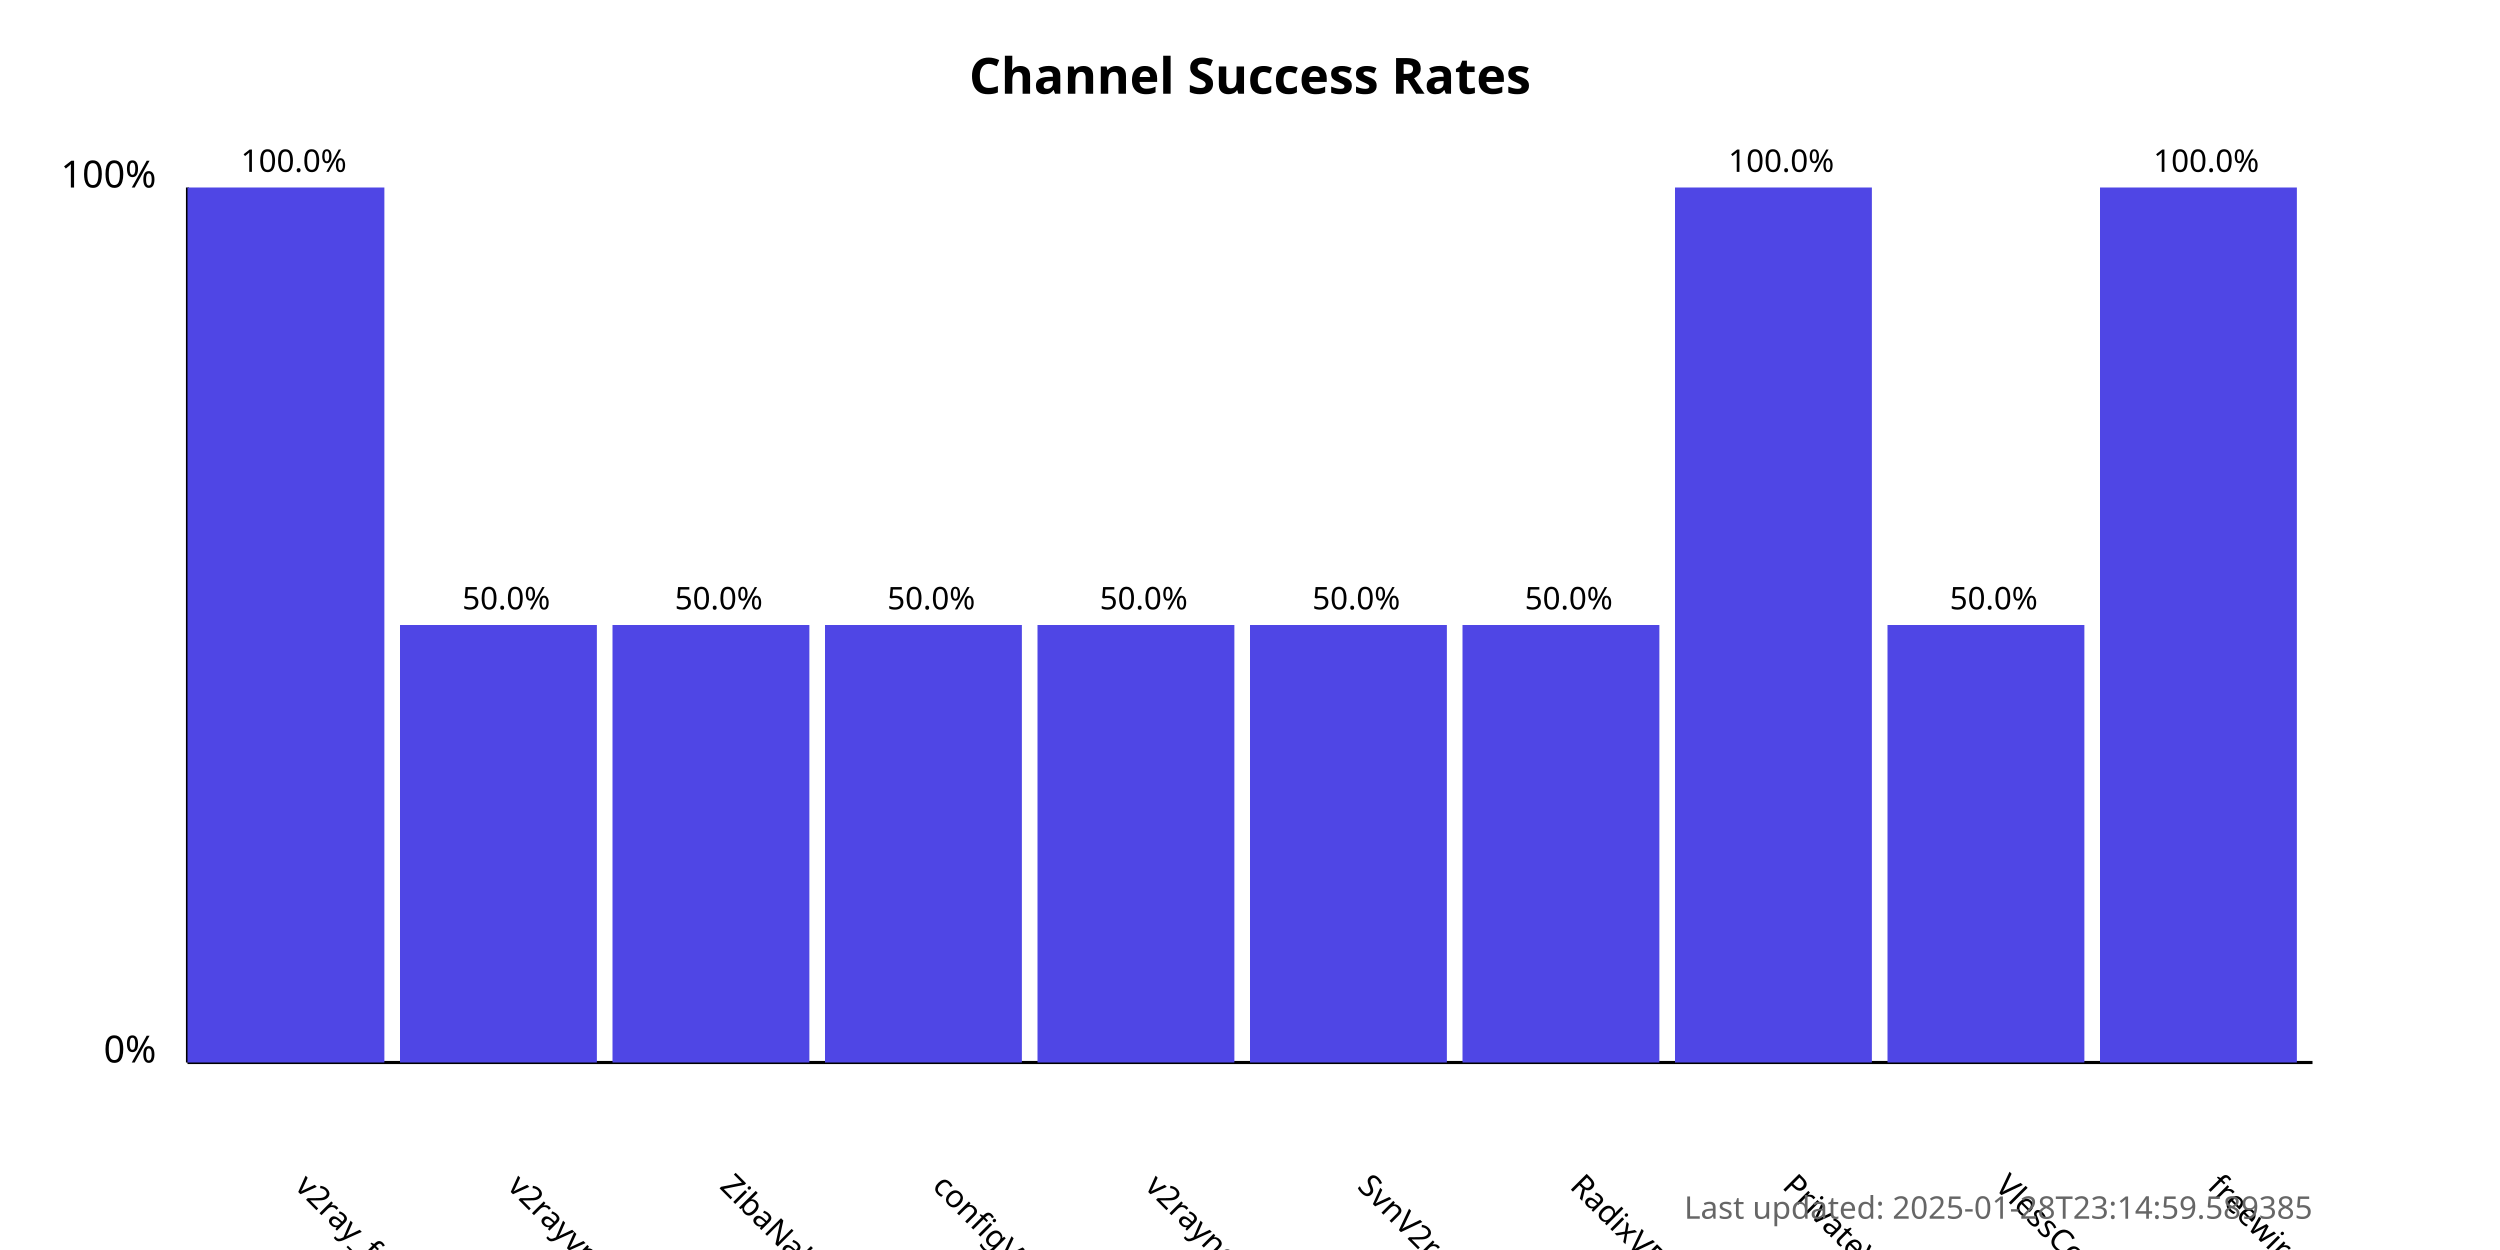
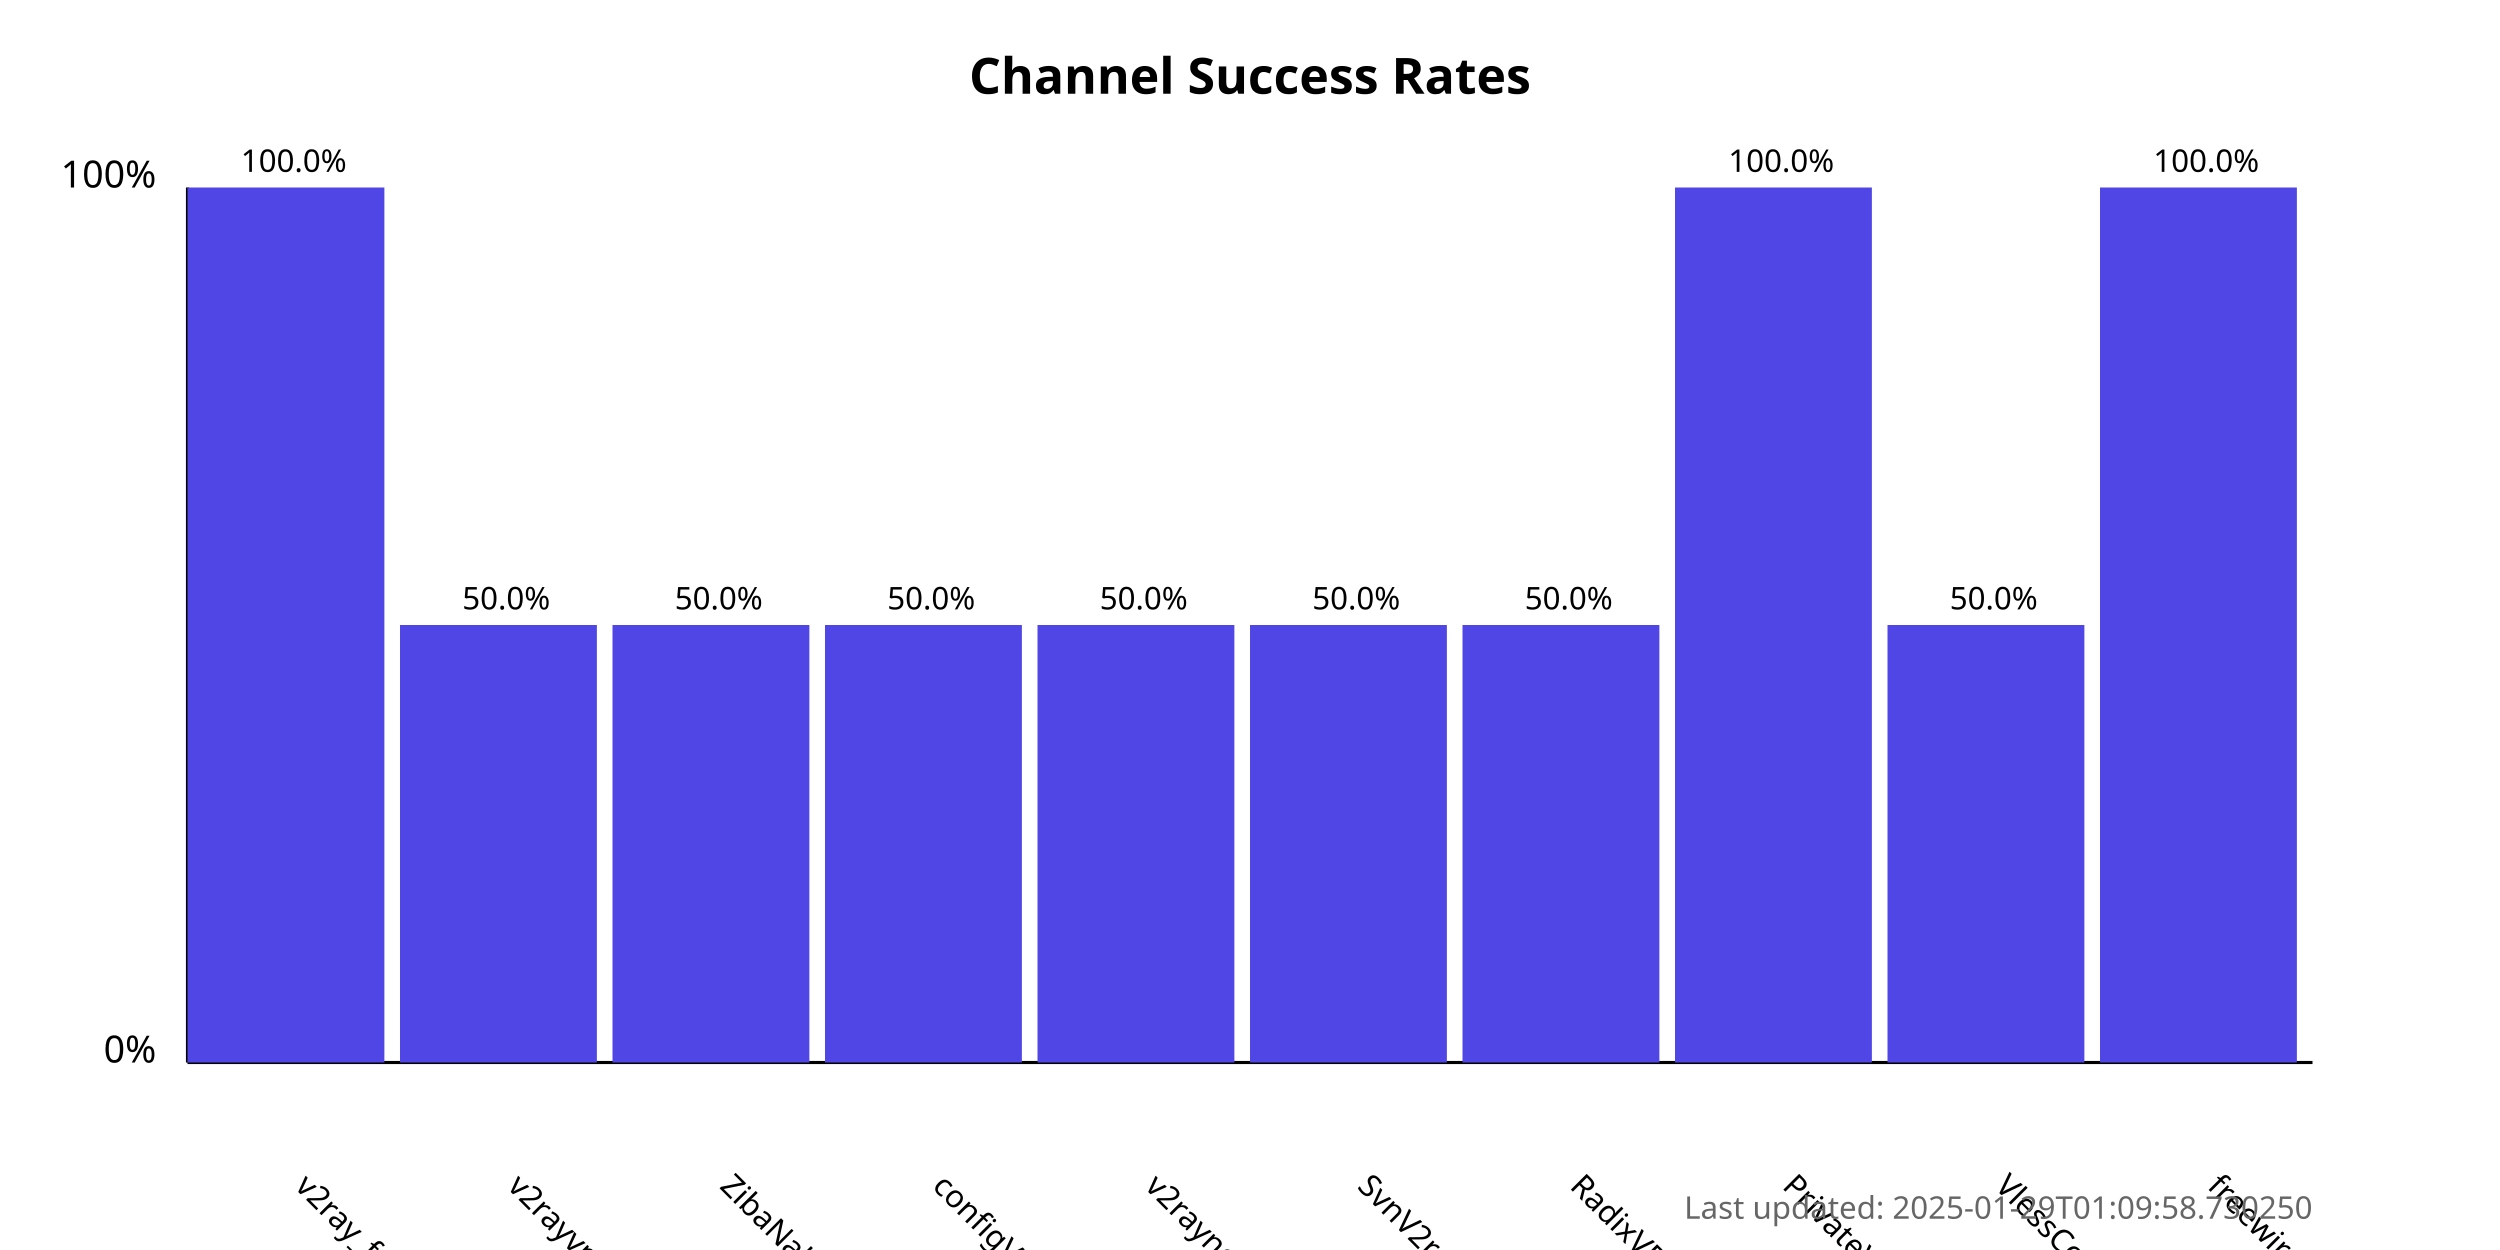
<svg xmlns="http://www.w3.org/2000/svg" width="800" height="400">
  <style>
            .chart-title { font: bold 16px sans-serif; }
            .axis-label { font: 12px sans-serif; }
            .tick-label { font: 10px sans-serif; }
            .bar { fill: #4f46e5; }
            .bar:hover { fill: #6366f1; }
            .timestamp { font: 10px sans-serif; fill: #666; }
        </style>
  <text x="400.0" y="30" text-anchor="middle" class="chart-title">
            Channel Success Rates
        </text>
  <line x1="60" y1="340" x2="60" y2="60" stroke="black" stroke-width="1" />
  <line x1="60" y1="340" x2="740" y2="340" stroke="black" stroke-width="1" />
  <text x="50" y="340" text-anchor="end" class="axis-label">0%</text>
  <text x="50" y="60" text-anchor="end" class="axis-label">100%</text>
  <g>
    <rect x="60" y="60.0" width="63.0" height="280.0" class="bar" />
    <text x="94.0" y="380" transform="rotate(45, 94.0, 380)" text-anchor="start" class="tick-label">
                v2ray_free_conf
            </text>
    <text x="94.0" y="55.0" text-anchor="middle" class="tick-label">
                100.0%
            </text>
  </g>
  <g>
    <rect x="128.0" y="200.0" width="63.0" height="140.0" class="bar" />
    <text x="162.0" y="380" transform="rotate(45, 162.0, 380)" text-anchor="start" class="tick-label">
                v2rayvpno
            </text>
    <text x="162.0" y="195.0" text-anchor="middle" class="tick-label">
                50.0%
            </text>
  </g>
  <g>
    <rect x="196.0" y="200.0" width="63.0" height="140.0" class="bar" />
    <text x="230.0" y="380" transform="rotate(45, 230.0, 380)" text-anchor="start" class="tick-label">
                ZibaNabz
            </text>
    <text x="230.0" y="195.0" text-anchor="middle" class="tick-label">
                50.0%
            </text>
  </g>
  <g>
    <rect x="264.0" y="200.0" width="63.0" height="140.0" class="bar" />
    <text x="298.0" y="380" transform="rotate(45, 298.0, 380)" text-anchor="start" class="tick-label">
                configV2rayForFree
            </text>
    <text x="298.0" y="195.0" text-anchor="middle" class="tick-label">
                50.0%
            </text>
  </g>
  <g>
    <rect x="332.0" y="200.0" width="63.0" height="140.0" class="bar" />
    <text x="366.0" y="380" transform="rotate(45, 366.0, 380)" text-anchor="start" class="tick-label">
                v2rayngvpn
            </text>
    <text x="366.0" y="195.0" text-anchor="middle" class="tick-label">
                50.0%
            </text>
  </g>
  <g>
    <rect x="400.0" y="200.0" width="63.0" height="140.0" class="bar" />
    <text x="434.0" y="380" transform="rotate(45, 434.0, 380)" text-anchor="start" class="tick-label">
                SvnV2ray
            </text>
    <text x="434.0" y="195.0" text-anchor="middle" class="tick-label">
                50.0%
            </text>
  </g>
  <g>
    <rect x="468.0" y="200.0" width="63.0" height="140.0" class="bar" />
    <text x="502.0" y="380" transform="rotate(45, 502.0, 380)" text-anchor="start" class="tick-label">
                RadixVPN
            </text>
    <text x="502.0" y="195.0" text-anchor="middle" class="tick-label">
                50.0%
            </text>
  </g>
  <g>
    <rect x="536.0" y="60.0" width="63.0" height="280.0" class="bar" />
    <text x="570.0" y="380" transform="rotate(45, 570.0, 380)" text-anchor="start" class="tick-label">
                PrivateVPNs
            </text>
    <text x="570.0" y="55.0" text-anchor="middle" class="tick-label">
                100.0%
            </text>
  </g>
  <g>
    <rect x="604.0" y="200.0" width="63.0" height="140.0" class="bar" />
    <text x="638.0" y="380" transform="rotate(45, 638.0, 380)" text-anchor="start" class="tick-label">
                VlessConfig
            </text>
    <text x="638.0" y="195.0" text-anchor="middle" class="tick-label">
                50.0%
            </text>
  </g>
  <g>
    <rect x="672.0" y="60.0" width="63.0" height="280.0" class="bar" />
    <text x="706.0" y="380" transform="rotate(45, 706.0, 380)" text-anchor="start" class="tick-label">
                freewireguard
            </text>
    <text x="706.0" y="55.0" text-anchor="middle" class="tick-label">
                100.0%
            </text>
  </g>
  <text x="740" y="390" text-anchor="end" class="timestamp">
-             Last updated: 2025-01-28T23:14:59.589385
+             Last updated: 2025-01-29T01:09:58.730250
        </text>
</svg>
